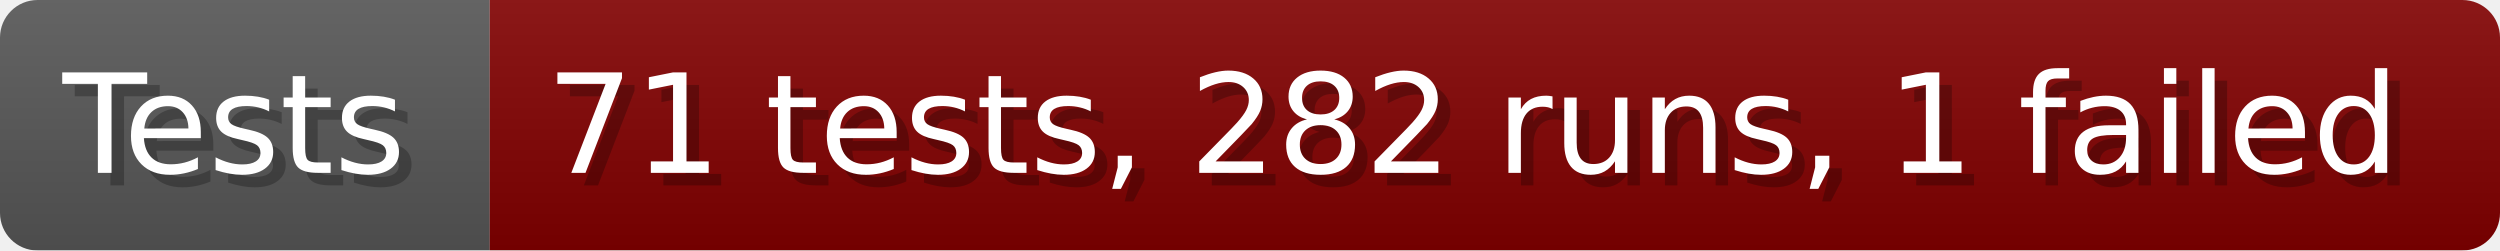
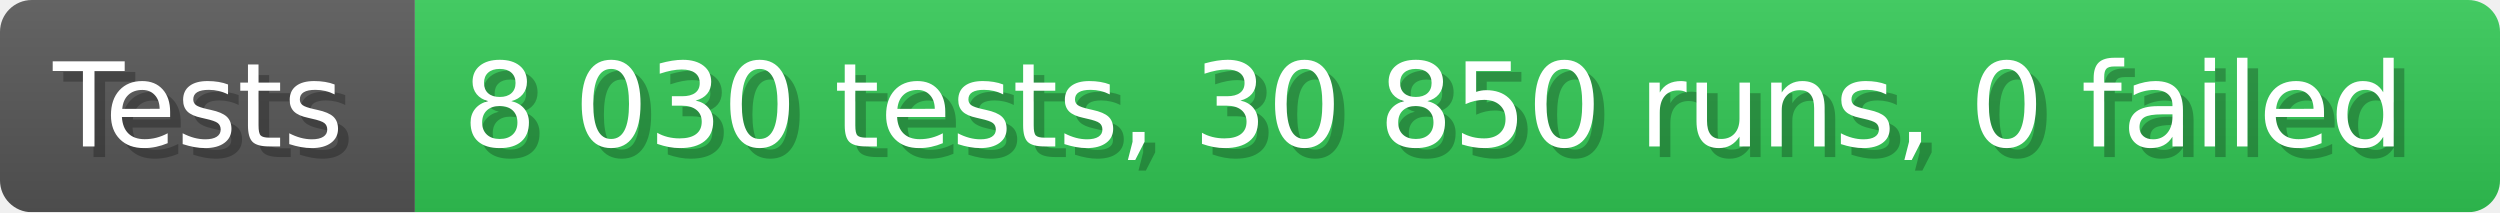
- <svg xmlns="http://www.w3.org/2000/svg" width="199.6" height="20" viewBox="0 0 1996 200" role="img" aria-label="Tests: 71 tests, 282 runs, 1 failed">
+ <svg xmlns="http://www.w3.org/2000/svg" width="235.6" height="20" viewBox="0 0 2356 200" role="img" aria-label="Tests: 8 030 tests, 30 850 runs, 0 failed">
  <linearGradient id="a" x2="0" y2="100%">
    <stop offset="0" stop-opacity=".1" stop-color="#EEE" />
    <stop offset="1" stop-opacity=".1" />
  </linearGradient>
  <mask id="m">
-     <rect width="1996" height="200" rx="30" fill="#FFF" />
+     <rect width="2356" height="200" rx="30" fill="#FFF" />
  </mask>
  <g mask="url(#m)">
    <rect width="391" height="200" fill="#555" />
-     <rect width="1605" height="200" fill="#800000" x="391" />
-     <rect width="1996" height="200" fill="url(#a)" />
+     <rect width="1965" height="200" fill="#31c653" x="391" />
+     <rect width="2356" height="200" fill="url(#a)" />
  </g>
  <g aria-hidden="true" fill="#fff" text-anchor="start" font-family="Verdana,DejaVu Sans,sans-serif" font-size="110">
    <text x="60" y="148" textLength="291" fill="#000" opacity="0.25">Tests</text>
    <text x="50" y="138" textLength="291">Tests</text>
-     <text x="446" y="148" textLength="1505" fill="#000" opacity="0.25">71 tests, 282 runs, 1 failed</text>
-     <text x="436" y="138" textLength="1505">71 tests, 282 runs, 1 failed</text>
+     <text x="446" y="148" textLength="1865" fill="#000" opacity="0.25">8 030 tests, 30 850 runs, 0 failed</text>
+     <text x="436" y="138" textLength="1865">8 030 tests, 30 850 runs, 0 failed</text>
  </g>
</svg>
